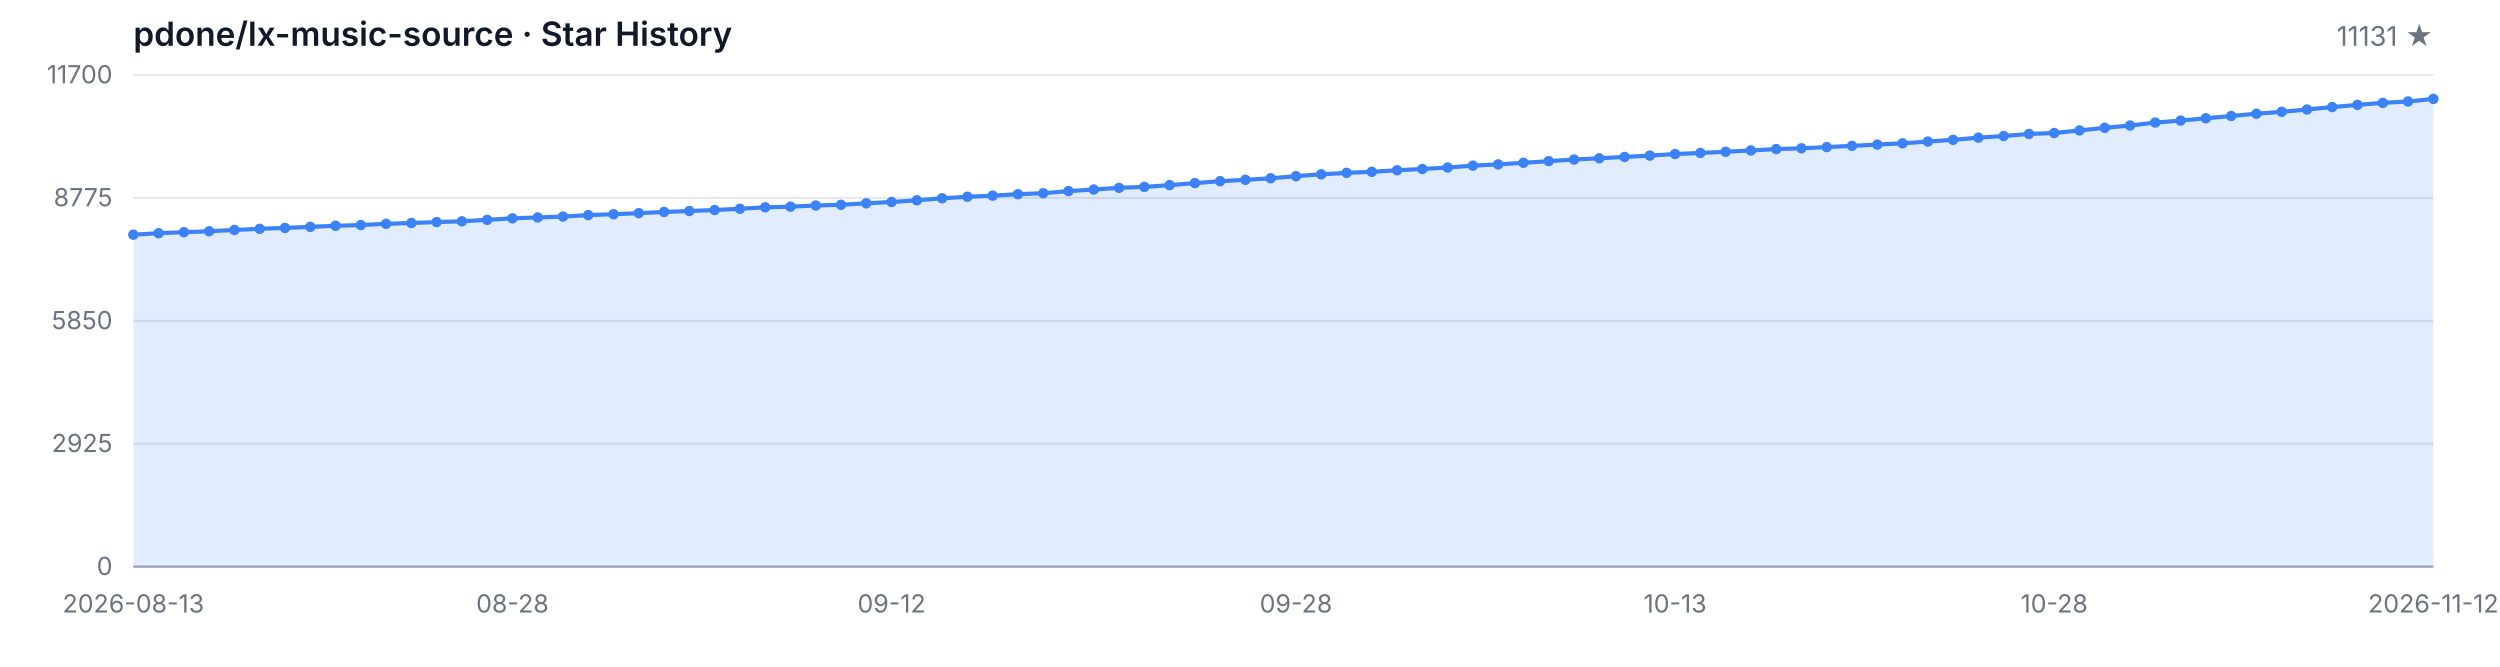
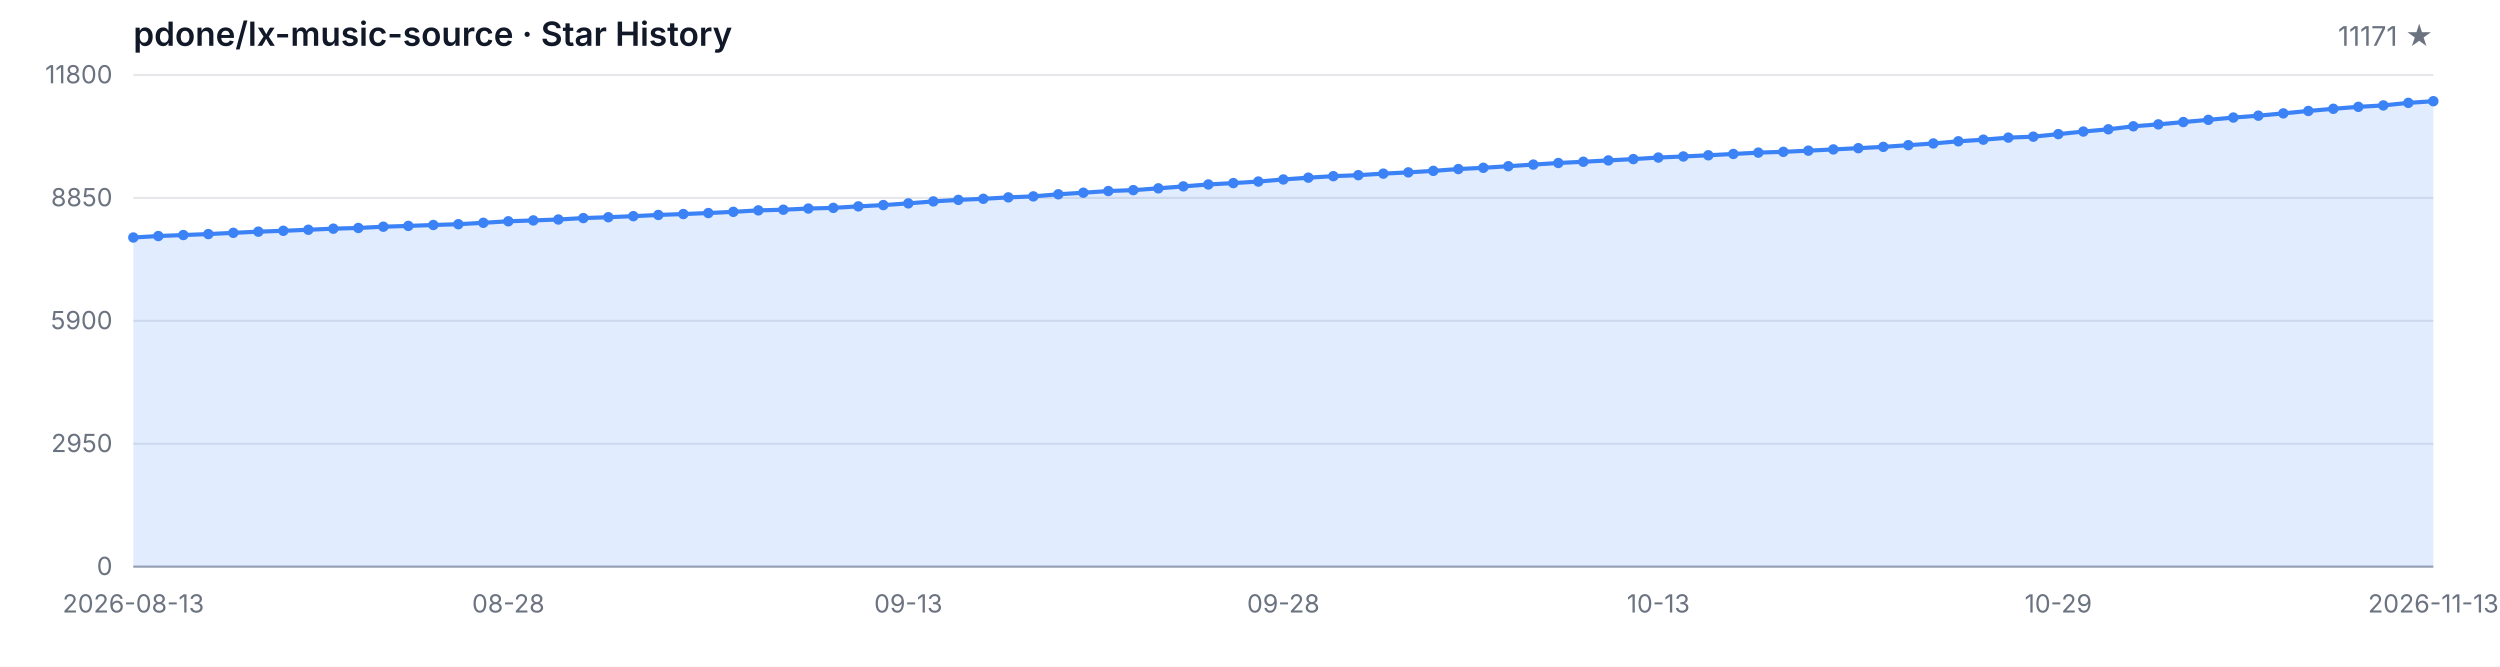
<svg xmlns="http://www.w3.org/2000/svg" width="1200" height="320" viewBox="0 0 1200 320" role="img" aria-label="Star History">
  <style>
  .bg { fill: #ffffff; }
  .grid { stroke: #e5e7eb; stroke-width: 1; }
  .axis { stroke: #9ca3af; stroke-width: 1; }
  .area { fill: rgba(59, 130, 246, 0.15); }
  .line { fill: none; stroke: #3b82f6; stroke-width: 2; stroke-linejoin: round; stroke-linecap: round; }
  .dot { fill: #3b82f6; }
  .tlabel { fill: #6b7280; font-family: -apple-system, BlinkMacSystemFont, 'Segoe UI', sans-serif; font-size: 12px; }
  .title { fill: #111827; font-family: -apple-system, BlinkMacSystemFont, 'Segoe UI', sans-serif; font-size: 16px; font-weight: 600; }
  .subtitle { fill: #6b7280; font-family: -apple-system, BlinkMacSystemFont, 'Segoe UI', sans-serif; font-size: 13px; }
  @media (prefers-color-scheme: dark) {
    .bg { fill: #0d1117; }
    .grid { stroke: #21262d; }
    .axis { stroke: #484f58; }
    .area { fill: rgba(58, 132, 255, 0.18); }
    .line { stroke: #58a6ff; }
    .dot { fill: #58a6ff; }
    .tlabel { fill: #8b949e; }
    .title { fill: #c9d1d9; }
    .subtitle { fill: #8b949e; }
  }
</style>
  <rect class="bg" width="1200" height="320" />
  <text class="title" x="64" y="22">pdone/lx-music-source · Star History</text>
-   <text class="subtitle" x="1168" y="22" text-anchor="end">11131 ★</text>
+   <text class="subtitle" x="1168" y="22" text-anchor="end">11171 ★</text>
  <line class="grid" x1="64" y1="272.00" x2="1168" y2="272.00" />
  <line class="grid" x1="64" y1="213.00" x2="1168" y2="213.00" />
  <line class="grid" x1="64" y1="154.00" x2="1168" y2="154.00" />
  <line class="grid" x1="64" y1="95.00" x2="1168" y2="95.00" />
  <line class="grid" x1="64" y1="36.00" x2="1168" y2="36.00" />
  <text class="tlabel" x="54" y="276.00" text-anchor="end">0</text>
-   <text class="tlabel" x="54" y="217.00" text-anchor="end">2925</text>
-   <text class="tlabel" x="54" y="158.00" text-anchor="end">5850</text>
-   <text class="tlabel" x="54" y="99.00" text-anchor="end">8775</text>
-   <text class="tlabel" x="54" y="40.00" text-anchor="end">11700</text>
+   <text class="tlabel" x="54" y="217.00" text-anchor="end">2950</text>
+   <text class="tlabel" x="54" y="158.00" text-anchor="end">5900</text>
+   <text class="tlabel" x="54" y="99.00" text-anchor="end">8850</text>
+   <text class="tlabel" x="54" y="40.00" text-anchor="end">11800</text>
  <line class="axis" x1="64" y1="272" x2="1168" y2="272" />
-   <path class="area" d="M 64.00 272.00 L 64.00 112.65 L 76.13 111.94 L 88.26 111.46 L 100.40 111.00 L 112.53 110.39 L 124.66 109.83 L 136.79 109.40 L 148.92 108.90 L 161.05 108.37 L 173.19 108.03 L 185.32 107.43 L 197.45 107.04 L 209.58 106.60 L 221.71 106.22 L 233.85 105.53 L 245.98 104.80 L 258.11 104.38 L 270.24 103.94 L 282.37 103.25 L 294.51 102.83 L 306.64 102.32 L 318.77 101.74 L 330.90 101.29 L 343.03 100.81 L 355.16 100.22 L 367.30 99.52 L 379.43 99.20 L 391.56 98.63 L 403.69 98.31 L 415.82 97.58 L 427.96 96.96 L 440.09 96.13 L 452.22 95.18 L 464.35 94.44 L 476.48 93.91 L 488.62 93.22 L 500.75 92.74 L 512.88 91.73 L 525.01 90.97 L 537.14 90.16 L 549.27 89.72 L 561.41 88.85 L 573.54 87.90 L 585.67 86.97 L 597.80 86.31 L 609.93 85.56 L 622.07 84.55 L 634.20 83.68 L 646.33 82.96 L 658.46 82.47 L 670.59 81.73 L 682.73 81.12 L 694.86 80.40 L 706.99 79.51 L 719.12 78.90 L 731.25 78.14 L 743.38 77.35 L 755.52 76.58 L 767.65 75.98 L 779.78 75.33 L 791.91 74.69 L 804.04 73.94 L 816.18 73.42 L 828.31 72.85 L 840.44 72.21 L 852.57 71.56 L 864.70 71.18 L 876.84 70.61 L 888.97 70.01 L 901.10 69.40 L 913.23 68.78 L 925.36 67.95 L 937.49 67.12 L 949.63 66.07 L 961.76 65.29 L 973.89 64.30 L 986.02 63.84 L 998.15 62.61 L 1010.29 61.35 L 1022.42 60.27 L 1034.55 58.81 L 1046.68 57.89 L 1058.81 56.76 L 1070.95 55.69 L 1083.08 54.58 L 1095.21 53.67 L 1107.34 52.56 L 1119.47 51.39 L 1131.60 50.34 L 1143.74 49.39 L 1155.87 48.71 L 1168.00 47.48 L 1168.00 272.00 Z" />
-   <path class="line" d="M 64.00 112.65 L 76.13 111.94 L 88.26 111.46 L 100.40 111.00 L 112.53 110.39 L 124.66 109.83 L 136.79 109.40 L 148.92 108.90 L 161.05 108.37 L 173.19 108.03 L 185.32 107.43 L 197.45 107.04 L 209.58 106.60 L 221.71 106.22 L 233.85 105.53 L 245.98 104.80 L 258.11 104.38 L 270.24 103.94 L 282.37 103.25 L 294.51 102.83 L 306.64 102.32 L 318.77 101.74 L 330.90 101.29 L 343.03 100.81 L 355.16 100.22 L 367.30 99.52 L 379.43 99.20 L 391.56 98.63 L 403.69 98.31 L 415.82 97.58 L 427.96 96.96 L 440.09 96.13 L 452.22 95.18 L 464.35 94.44 L 476.48 93.91 L 488.62 93.22 L 500.75 92.74 L 512.88 91.73 L 525.01 90.97 L 537.14 90.16 L 549.27 89.72 L 561.41 88.85 L 573.54 87.90 L 585.67 86.97 L 597.80 86.31 L 609.93 85.56 L 622.07 84.55 L 634.20 83.68 L 646.33 82.96 L 658.46 82.47 L 670.59 81.73 L 682.73 81.12 L 694.86 80.40 L 706.99 79.51 L 719.12 78.90 L 731.25 78.14 L 743.38 77.35 L 755.52 76.58 L 767.65 75.98 L 779.78 75.33 L 791.91 74.69 L 804.04 73.94 L 816.18 73.42 L 828.31 72.85 L 840.44 72.21 L 852.57 71.56 L 864.70 71.18 L 876.84 70.61 L 888.97 70.01 L 901.10 69.40 L 913.23 68.78 L 925.36 67.95 L 937.49 67.12 L 949.63 66.07 L 961.76 65.29 L 973.89 64.30 L 986.02 63.84 L 998.15 62.61 L 1010.29 61.35 L 1022.42 60.27 L 1034.55 58.81 L 1046.68 57.89 L 1058.81 56.76 L 1070.95 55.69 L 1083.08 54.58 L 1095.21 53.67 L 1107.34 52.56 L 1119.47 51.39 L 1131.60 50.34 L 1143.74 49.39 L 1155.87 48.71 L 1168.00 47.48" />
-   <circle class="dot" cx="64.00" cy="112.65" r="2.5" />
-   <circle class="dot" cx="76.13" cy="111.94" r="2.5" />
-   <circle class="dot" cx="88.26" cy="111.46" r="2.5" />
-   <circle class="dot" cx="100.40" cy="111.00" r="2.5" />
-   <circle class="dot" cx="112.53" cy="110.39" r="2.5" />
-   <circle class="dot" cx="124.66" cy="109.83" r="2.5" />
-   <circle class="dot" cx="136.79" cy="109.40" r="2.5" />
-   <circle class="dot" cx="148.92" cy="108.90" r="2.5" />
-   <circle class="dot" cx="161.05" cy="108.37" r="2.5" />
-   <circle class="dot" cx="173.19" cy="108.03" r="2.5" />
-   <circle class="dot" cx="185.32" cy="107.43" r="2.5" />
-   <circle class="dot" cx="197.45" cy="107.04" r="2.5" />
-   <circle class="dot" cx="209.58" cy="106.60" r="2.5" />
-   <circle class="dot" cx="221.71" cy="106.22" r="2.5" />
-   <circle class="dot" cx="233.85" cy="105.53" r="2.5" />
-   <circle class="dot" cx="245.98" cy="104.80" r="2.5" />
-   <circle class="dot" cx="258.11" cy="104.38" r="2.5" />
-   <circle class="dot" cx="270.24" cy="103.94" r="2.5" />
-   <circle class="dot" cx="282.37" cy="103.25" r="2.5" />
-   <circle class="dot" cx="294.51" cy="102.83" r="2.5" />
-   <circle class="dot" cx="306.64" cy="102.32" r="2.5" />
-   <circle class="dot" cx="318.77" cy="101.74" r="2.5" />
-   <circle class="dot" cx="330.90" cy="101.29" r="2.5" />
-   <circle class="dot" cx="343.03" cy="100.81" r="2.5" />
-   <circle class="dot" cx="355.16" cy="100.22" r="2.5" />
-   <circle class="dot" cx="367.30" cy="99.52" r="2.5" />
-   <circle class="dot" cx="379.43" cy="99.20" r="2.5" />
-   <circle class="dot" cx="391.56" cy="98.63" r="2.5" />
-   <circle class="dot" cx="403.69" cy="98.31" r="2.5" />
-   <circle class="dot" cx="415.82" cy="97.58" r="2.5" />
-   <circle class="dot" cx="427.96" cy="96.96" r="2.5" />
-   <circle class="dot" cx="440.09" cy="96.13" r="2.5" />
-   <circle class="dot" cx="452.22" cy="95.18" r="2.5" />
-   <circle class="dot" cx="464.35" cy="94.44" r="2.5" />
-   <circle class="dot" cx="476.48" cy="93.91" r="2.5" />
-   <circle class="dot" cx="488.62" cy="93.22" r="2.5" />
-   <circle class="dot" cx="500.75" cy="92.74" r="2.5" />
-   <circle class="dot" cx="512.88" cy="91.73" r="2.5" />
-   <circle class="dot" cx="525.01" cy="90.97" r="2.5" />
-   <circle class="dot" cx="537.14" cy="90.16" r="2.5" />
-   <circle class="dot" cx="549.27" cy="89.72" r="2.5" />
-   <circle class="dot" cx="561.41" cy="88.85" r="2.5" />
-   <circle class="dot" cx="573.54" cy="87.90" r="2.5" />
-   <circle class="dot" cx="585.67" cy="86.97" r="2.5" />
-   <circle class="dot" cx="597.80" cy="86.31" r="2.5" />
-   <circle class="dot" cx="609.93" cy="85.56" r="2.5" />
-   <circle class="dot" cx="622.07" cy="84.55" r="2.5" />
-   <circle class="dot" cx="634.20" cy="83.68" r="2.5" />
-   <circle class="dot" cx="646.33" cy="82.96" r="2.5" />
-   <circle class="dot" cx="658.46" cy="82.47" r="2.5" />
-   <circle class="dot" cx="670.59" cy="81.73" r="2.5" />
-   <circle class="dot" cx="682.73" cy="81.12" r="2.5" />
-   <circle class="dot" cx="694.86" cy="80.40" r="2.5" />
-   <circle class="dot" cx="706.99" cy="79.51" r="2.5" />
-   <circle class="dot" cx="719.12" cy="78.90" r="2.5" />
-   <circle class="dot" cx="731.25" cy="78.14" r="2.5" />
-   <circle class="dot" cx="743.38" cy="77.35" r="2.5" />
-   <circle class="dot" cx="755.52" cy="76.58" r="2.5" />
-   <circle class="dot" cx="767.65" cy="75.98" r="2.5" />
-   <circle class="dot" cx="779.78" cy="75.33" r="2.5" />
-   <circle class="dot" cx="791.91" cy="74.69" r="2.5" />
-   <circle class="dot" cx="804.04" cy="73.94" r="2.5" />
-   <circle class="dot" cx="816.18" cy="73.42" r="2.5" />
-   <circle class="dot" cx="828.31" cy="72.85" r="2.5" />
-   <circle class="dot" cx="840.44" cy="72.21" r="2.5" />
-   <circle class="dot" cx="852.57" cy="71.56" r="2.5" />
-   <circle class="dot" cx="864.70" cy="71.18" r="2.5" />
-   <circle class="dot" cx="876.84" cy="70.61" r="2.5" />
-   <circle class="dot" cx="888.97" cy="70.01" r="2.5" />
-   <circle class="dot" cx="901.10" cy="69.40" r="2.5" />
-   <circle class="dot" cx="913.23" cy="68.78" r="2.5" />
-   <circle class="dot" cx="925.36" cy="67.95" r="2.5" />
-   <circle class="dot" cx="937.49" cy="67.12" r="2.5" />
-   <circle class="dot" cx="949.63" cy="66.07" r="2.5" />
-   <circle class="dot" cx="961.76" cy="65.29" r="2.5" />
-   <circle class="dot" cx="973.89" cy="64.30" r="2.5" />
-   <circle class="dot" cx="986.02" cy="63.84" r="2.5" />
-   <circle class="dot" cx="998.15" cy="62.61" r="2.5" />
-   <circle class="dot" cx="1010.29" cy="61.35" r="2.5" />
-   <circle class="dot" cx="1022.42" cy="60.27" r="2.5" />
-   <circle class="dot" cx="1034.55" cy="58.81" r="2.5" />
-   <circle class="dot" cx="1046.68" cy="57.89" r="2.5" />
-   <circle class="dot" cx="1058.81" cy="56.76" r="2.5" />
-   <circle class="dot" cx="1070.95" cy="55.69" r="2.5" />
-   <circle class="dot" cx="1083.08" cy="54.58" r="2.5" />
-   <circle class="dot" cx="1095.21" cy="53.67" r="2.5" />
-   <circle class="dot" cx="1107.34" cy="52.56" r="2.5" />
-   <circle class="dot" cx="1119.47" cy="51.39" r="2.5" />
-   <circle class="dot" cx="1131.60" cy="50.34" r="2.5" />
-   <circle class="dot" cx="1143.74" cy="49.39" r="2.5" />
-   <circle class="dot" cx="1155.87" cy="48.71" r="2.5" />
-   <circle class="dot" cx="1168.00" cy="47.48" r="2.5" />
+   <path class="area" d="M 64.00 272.00 L 64.00 114.00 L 76.00 113.30 L 88.00 112.82 L 100.00 112.36 L 112.00 111.76 L 124.00 111.20 L 136.00 110.78 L 148.00 110.28 L 160.00 109.76 L 172.00 109.42 L 184.00 108.82 L 196.00 108.44 L 208.00 108.00 L 220.00 107.62 L 232.00 106.94 L 244.00 106.22 L 256.00 105.80 L 268.00 105.36 L 280.00 104.68 L 292.00 104.26 L 304.00 103.76 L 316.00 103.18 L 328.00 102.74 L 340.00 102.26 L 352.00 101.68 L 364.00 100.98 L 376.00 100.66 L 388.00 100.10 L 400.00 99.78 L 412.00 99.06 L 424.00 98.44 L 436.00 97.62 L 448.00 96.68 L 460.00 95.94 L 472.00 95.42 L 484.00 94.74 L 496.00 94.26 L 508.00 93.26 L 520.00 92.50 L 532.00 91.70 L 544.00 91.26 L 556.00 90.40 L 568.00 89.46 L 580.00 88.54 L 592.00 87.88 L 604.00 87.14 L 616.00 86.14 L 628.00 85.28 L 640.00 84.56 L 652.00 84.08 L 664.00 83.34 L 676.00 82.74 L 688.00 82.02 L 700.00 81.14 L 712.00 80.54 L 724.00 79.78 L 736.00 79.00 L 748.00 78.24 L 760.00 77.64 L 772.00 77.00 L 784.00 76.36 L 796.00 75.62 L 808.00 75.10 L 820.00 74.54 L 832.00 73.90 L 844.00 73.26 L 856.00 72.88 L 868.00 72.32 L 880.00 71.72 L 892.00 71.12 L 904.00 70.50 L 916.00 69.68 L 928.00 68.86 L 940.00 67.82 L 952.00 67.04 L 964.00 66.06 L 976.00 65.60 L 988.00 64.38 L 1000.00 63.14 L 1012.00 62.06 L 1024.00 60.62 L 1036.00 59.70 L 1048.00 58.58 L 1060.00 57.52 L 1072.00 56.42 L 1084.00 55.52 L 1096.00 54.42 L 1108.00 53.26 L 1120.00 52.22 L 1132.00 51.28 L 1144.00 50.60 L 1156.00 49.38 L 1168.00 48.58 L 1168.00 272.00 Z" />
+   <path class="line" d="M 64.00 114.00 L 76.00 113.30 L 88.00 112.82 L 100.00 112.36 L 112.00 111.76 L 124.00 111.20 L 136.00 110.78 L 148.00 110.28 L 160.00 109.76 L 172.00 109.42 L 184.00 108.82 L 196.00 108.44 L 208.00 108.00 L 220.00 107.62 L 232.00 106.94 L 244.00 106.22 L 256.00 105.80 L 268.00 105.36 L 280.00 104.68 L 292.00 104.26 L 304.00 103.76 L 316.00 103.18 L 328.00 102.74 L 340.00 102.26 L 352.00 101.68 L 364.00 100.98 L 376.00 100.66 L 388.00 100.10 L 400.00 99.78 L 412.00 99.06 L 424.00 98.44 L 436.00 97.62 L 448.00 96.68 L 460.00 95.94 L 472.00 95.42 L 484.00 94.74 L 496.00 94.26 L 508.00 93.26 L 520.00 92.50 L 532.00 91.70 L 544.00 91.26 L 556.00 90.40 L 568.00 89.46 L 580.00 88.54 L 592.00 87.88 L 604.00 87.14 L 616.00 86.14 L 628.00 85.28 L 640.00 84.56 L 652.00 84.08 L 664.00 83.34 L 676.00 82.74 L 688.00 82.02 L 700.00 81.14 L 712.00 80.54 L 724.00 79.78 L 736.00 79.00 L 748.00 78.24 L 760.00 77.64 L 772.00 77.00 L 784.00 76.36 L 796.00 75.62 L 808.00 75.10 L 820.00 74.54 L 832.00 73.90 L 844.00 73.26 L 856.00 72.88 L 868.00 72.32 L 880.00 71.72 L 892.00 71.12 L 904.00 70.50 L 916.00 69.68 L 928.00 68.86 L 940.00 67.82 L 952.00 67.04 L 964.00 66.06 L 976.00 65.60 L 988.00 64.38 L 1000.00 63.14 L 1012.00 62.06 L 1024.00 60.62 L 1036.00 59.70 L 1048.00 58.58 L 1060.00 57.52 L 1072.00 56.42 L 1084.00 55.52 L 1096.00 54.42 L 1108.00 53.26 L 1120.00 52.22 L 1132.00 51.28 L 1144.00 50.60 L 1156.00 49.38 L 1168.00 48.58" />
+   <circle class="dot" cx="64.00" cy="114.00" r="2.5" />
+   <circle class="dot" cx="76.00" cy="113.30" r="2.5" />
+   <circle class="dot" cx="88.00" cy="112.82" r="2.5" />
+   <circle class="dot" cx="100.00" cy="112.36" r="2.5" />
+   <circle class="dot" cx="112.00" cy="111.76" r="2.5" />
+   <circle class="dot" cx="124.00" cy="111.20" r="2.5" />
+   <circle class="dot" cx="136.00" cy="110.78" r="2.5" />
+   <circle class="dot" cx="148.00" cy="110.28" r="2.5" />
+   <circle class="dot" cx="160.00" cy="109.76" r="2.5" />
+   <circle class="dot" cx="172.00" cy="109.42" r="2.5" />
+   <circle class="dot" cx="184.00" cy="108.82" r="2.5" />
+   <circle class="dot" cx="196.00" cy="108.44" r="2.5" />
+   <circle class="dot" cx="208.00" cy="108.00" r="2.5" />
+   <circle class="dot" cx="220.00" cy="107.62" r="2.5" />
+   <circle class="dot" cx="232.00" cy="106.94" r="2.5" />
+   <circle class="dot" cx="244.00" cy="106.22" r="2.5" />
+   <circle class="dot" cx="256.00" cy="105.80" r="2.5" />
+   <circle class="dot" cx="268.00" cy="105.36" r="2.5" />
+   <circle class="dot" cx="280.00" cy="104.68" r="2.5" />
+   <circle class="dot" cx="292.00" cy="104.26" r="2.5" />
+   <circle class="dot" cx="304.00" cy="103.76" r="2.5" />
+   <circle class="dot" cx="316.00" cy="103.18" r="2.5" />
+   <circle class="dot" cx="328.00" cy="102.74" r="2.5" />
+   <circle class="dot" cx="340.00" cy="102.26" r="2.5" />
+   <circle class="dot" cx="352.00" cy="101.68" r="2.5" />
+   <circle class="dot" cx="364.00" cy="100.98" r="2.5" />
+   <circle class="dot" cx="376.00" cy="100.66" r="2.5" />
+   <circle class="dot" cx="388.00" cy="100.10" r="2.5" />
+   <circle class="dot" cx="400.00" cy="99.78" r="2.5" />
+   <circle class="dot" cx="412.00" cy="99.06" r="2.5" />
+   <circle class="dot" cx="424.00" cy="98.44" r="2.5" />
+   <circle class="dot" cx="436.00" cy="97.62" r="2.5" />
+   <circle class="dot" cx="448.00" cy="96.68" r="2.5" />
+   <circle class="dot" cx="460.00" cy="95.94" r="2.5" />
+   <circle class="dot" cx="472.00" cy="95.42" r="2.5" />
+   <circle class="dot" cx="484.00" cy="94.74" r="2.5" />
+   <circle class="dot" cx="496.00" cy="94.26" r="2.5" />
+   <circle class="dot" cx="508.00" cy="93.26" r="2.5" />
+   <circle class="dot" cx="520.00" cy="92.50" r="2.5" />
+   <circle class="dot" cx="532.00" cy="91.70" r="2.5" />
+   <circle class="dot" cx="544.00" cy="91.26" r="2.5" />
+   <circle class="dot" cx="556.00" cy="90.40" r="2.5" />
+   <circle class="dot" cx="568.00" cy="89.46" r="2.5" />
+   <circle class="dot" cx="580.00" cy="88.54" r="2.5" />
+   <circle class="dot" cx="592.00" cy="87.88" r="2.5" />
+   <circle class="dot" cx="604.00" cy="87.14" r="2.5" />
+   <circle class="dot" cx="616.00" cy="86.14" r="2.5" />
+   <circle class="dot" cx="628.00" cy="85.28" r="2.5" />
+   <circle class="dot" cx="640.00" cy="84.56" r="2.5" />
+   <circle class="dot" cx="652.00" cy="84.08" r="2.5" />
+   <circle class="dot" cx="664.00" cy="83.34" r="2.5" />
+   <circle class="dot" cx="676.00" cy="82.74" r="2.5" />
+   <circle class="dot" cx="688.00" cy="82.02" r="2.5" />
+   <circle class="dot" cx="700.00" cy="81.14" r="2.5" />
+   <circle class="dot" cx="712.00" cy="80.54" r="2.5" />
+   <circle class="dot" cx="724.00" cy="79.78" r="2.5" />
+   <circle class="dot" cx="736.00" cy="79.00" r="2.5" />
+   <circle class="dot" cx="748.00" cy="78.24" r="2.5" />
+   <circle class="dot" cx="760.00" cy="77.64" r="2.5" />
+   <circle class="dot" cx="772.00" cy="77.00" r="2.5" />
+   <circle class="dot" cx="784.00" cy="76.36" r="2.5" />
+   <circle class="dot" cx="796.00" cy="75.62" r="2.5" />
+   <circle class="dot" cx="808.00" cy="75.10" r="2.5" />
+   <circle class="dot" cx="820.00" cy="74.54" r="2.5" />
+   <circle class="dot" cx="832.00" cy="73.90" r="2.5" />
+   <circle class="dot" cx="844.00" cy="73.26" r="2.5" />
+   <circle class="dot" cx="856.00" cy="72.88" r="2.5" />
+   <circle class="dot" cx="868.00" cy="72.32" r="2.5" />
+   <circle class="dot" cx="880.00" cy="71.72" r="2.5" />
+   <circle class="dot" cx="892.00" cy="71.12" r="2.5" />
+   <circle class="dot" cx="904.00" cy="70.50" r="2.5" />
+   <circle class="dot" cx="916.00" cy="69.68" r="2.5" />
+   <circle class="dot" cx="928.00" cy="68.86" r="2.5" />
+   <circle class="dot" cx="940.00" cy="67.82" r="2.5" />
+   <circle class="dot" cx="952.00" cy="67.04" r="2.5" />
+   <circle class="dot" cx="964.00" cy="66.06" r="2.5" />
+   <circle class="dot" cx="976.00" cy="65.60" r="2.5" />
+   <circle class="dot" cx="988.00" cy="64.38" r="2.5" />
+   <circle class="dot" cx="1000.00" cy="63.14" r="2.5" />
+   <circle class="dot" cx="1012.00" cy="62.06" r="2.5" />
+   <circle class="dot" cx="1024.00" cy="60.62" r="2.5" />
+   <circle class="dot" cx="1036.00" cy="59.70" r="2.5" />
+   <circle class="dot" cx="1048.00" cy="58.58" r="2.5" />
+   <circle class="dot" cx="1060.00" cy="57.52" r="2.5" />
+   <circle class="dot" cx="1072.00" cy="56.42" r="2.5" />
+   <circle class="dot" cx="1084.00" cy="55.52" r="2.5" />
+   <circle class="dot" cx="1096.00" cy="54.42" r="2.5" />
+   <circle class="dot" cx="1108.00" cy="53.26" r="2.5" />
+   <circle class="dot" cx="1120.00" cy="52.22" r="2.5" />
+   <circle class="dot" cx="1132.00" cy="51.28" r="2.5" />
+   <circle class="dot" cx="1144.00" cy="50.60" r="2.5" />
+   <circle class="dot" cx="1156.00" cy="49.38" r="2.5" />
+   <circle class="dot" cx="1168.00" cy="48.58" r="2.5" />
  <text class="tlabel" x="64.00" y="294" text-anchor="middle">2026-08-13</text>
-   <text class="tlabel" x="245.98" y="294" text-anchor="middle">08-28</text>
-   <text class="tlabel" x="427.96" y="294" text-anchor="middle">09-12</text>
-   <text class="tlabel" x="622.07" y="294" text-anchor="middle">09-28</text>
-   <text class="tlabel" x="804.04" y="294" text-anchor="middle">10-13</text>
-   <text class="tlabel" x="986.02" y="294" text-anchor="middle">10-28</text>
-   <text class="tlabel" x="1168.00" y="294" text-anchor="middle">2026-11-12</text>
+   <text class="tlabel" x="244.00" y="294" text-anchor="middle">08-28</text>
+   <text class="tlabel" x="436.00" y="294" text-anchor="middle">09-13</text>
+   <text class="tlabel" x="616.00" y="294" text-anchor="middle">09-28</text>
+   <text class="tlabel" x="796.00" y="294" text-anchor="middle">10-13</text>
+   <text class="tlabel" x="988.00" y="294" text-anchor="middle">10-29</text>
+   <text class="tlabel" x="1168.00" y="294" text-anchor="middle">2026-11-13</text>
</svg>
